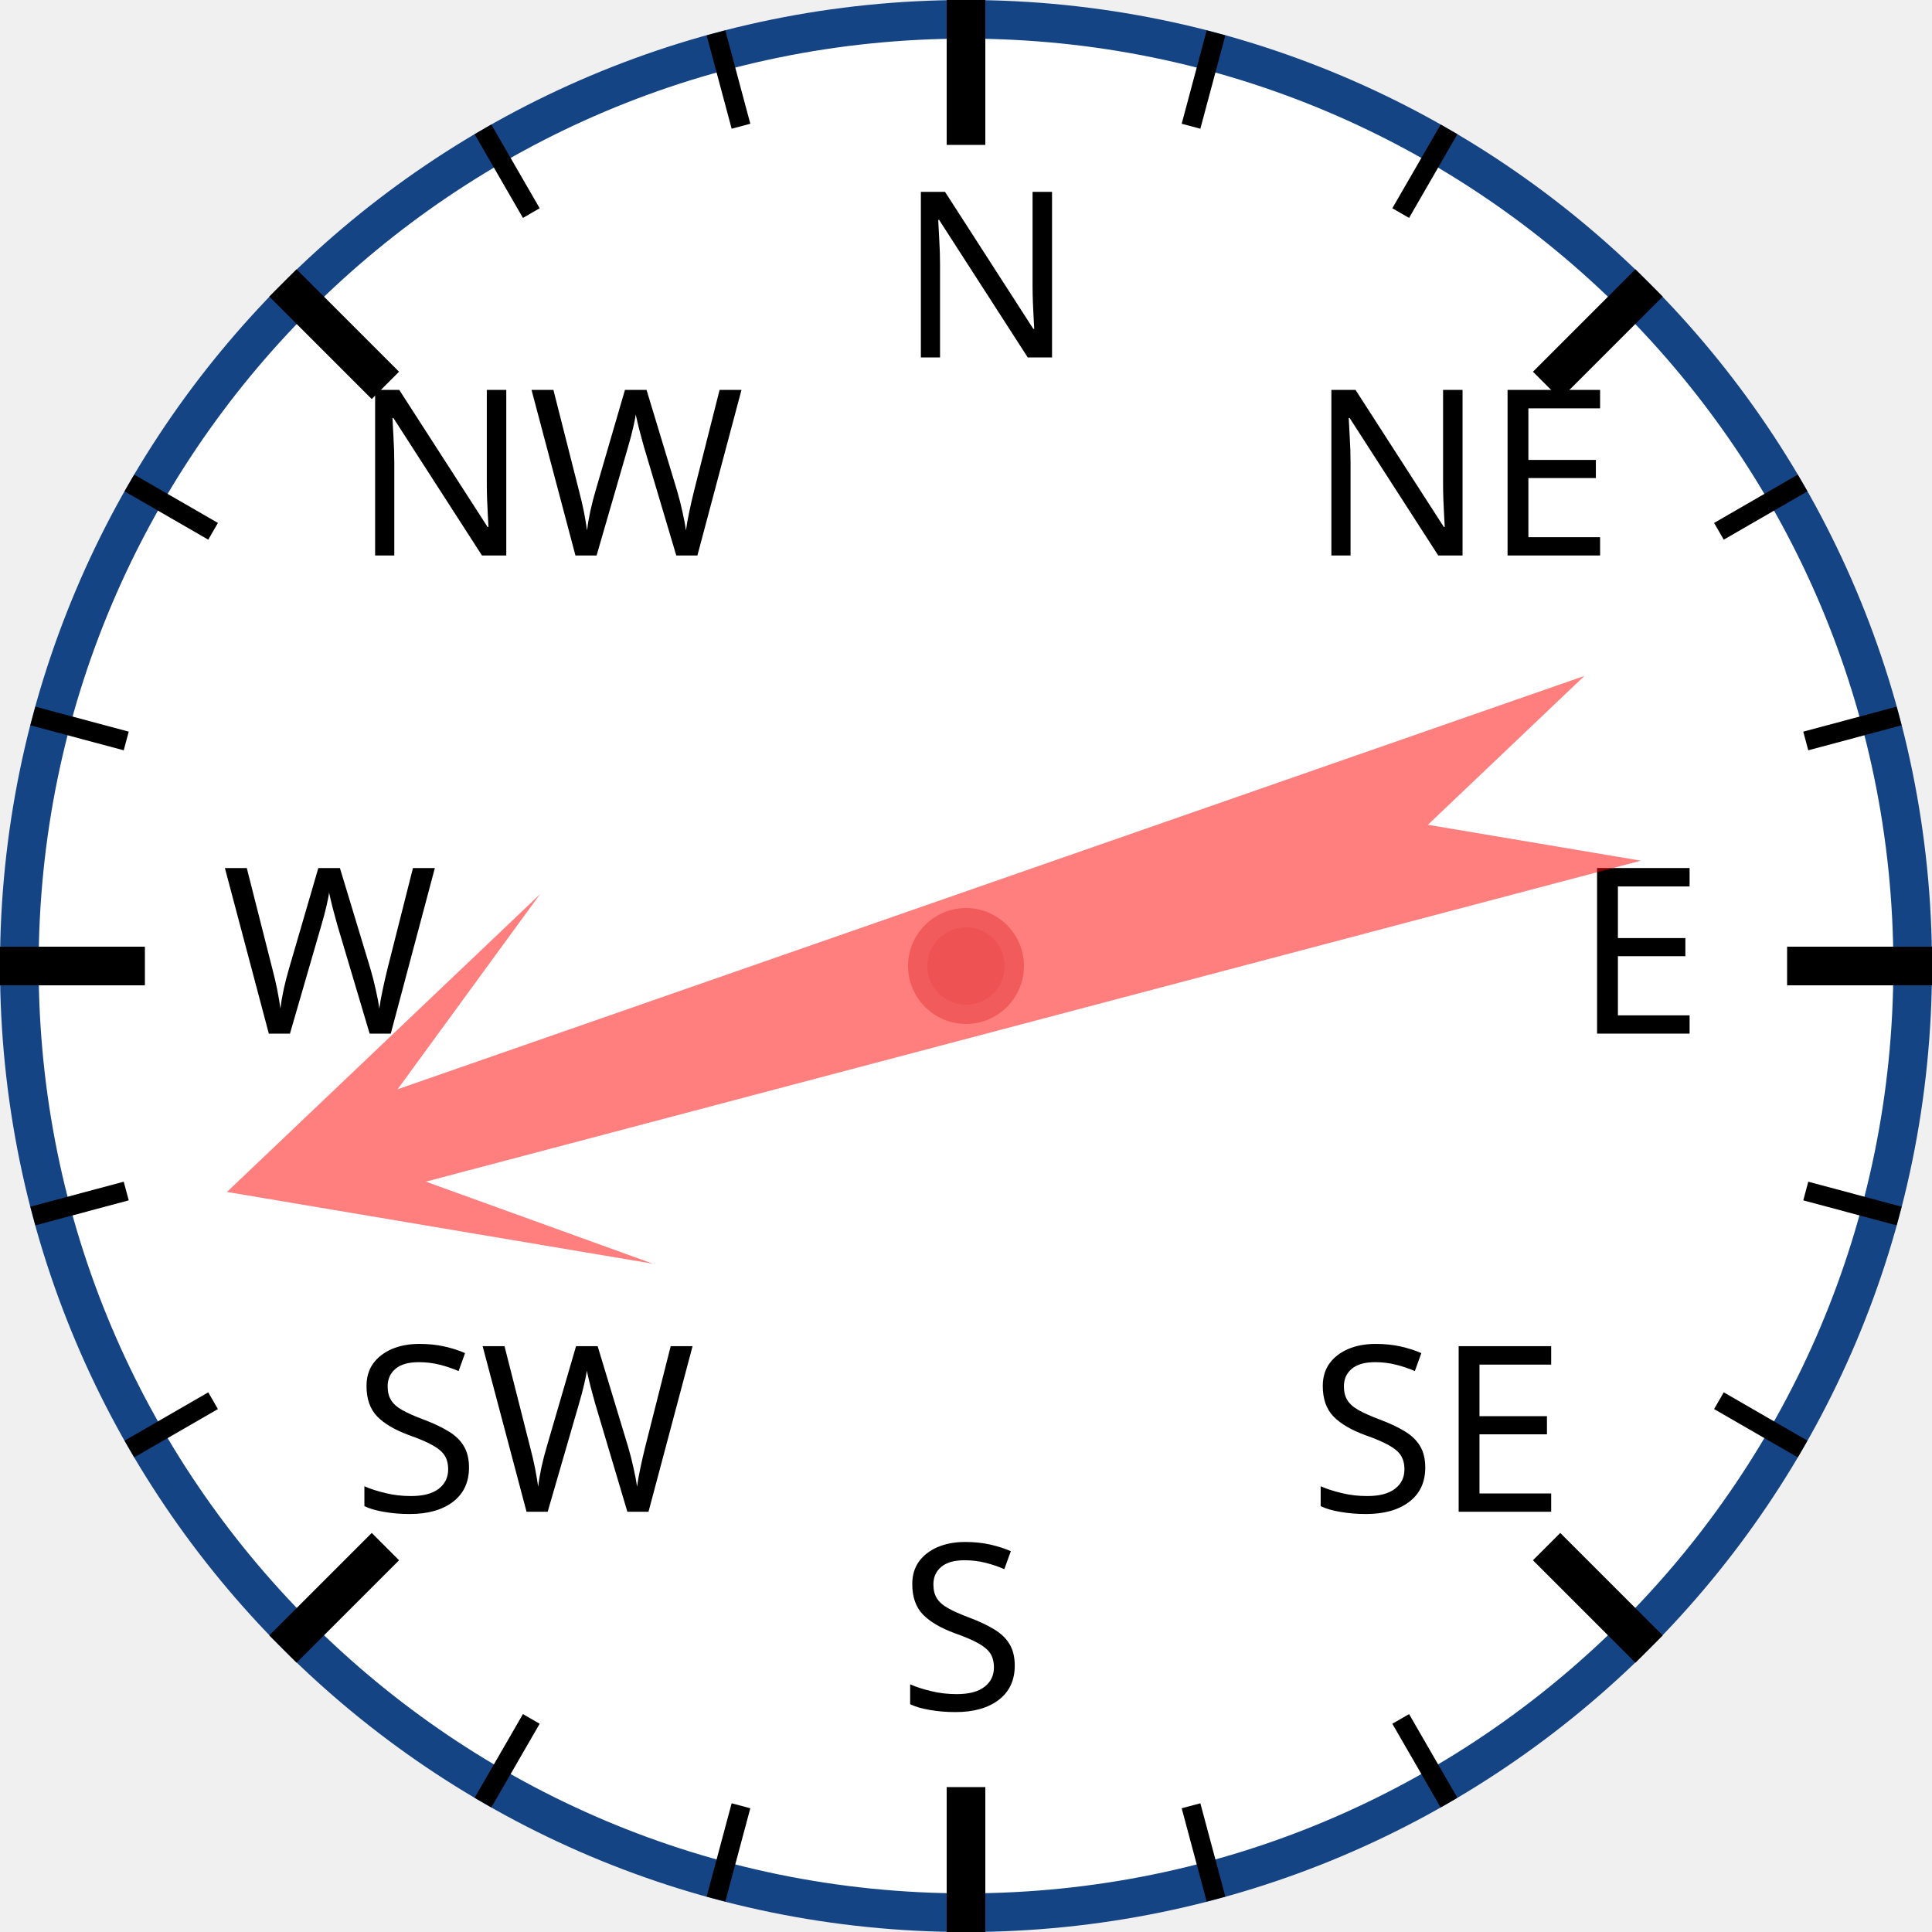
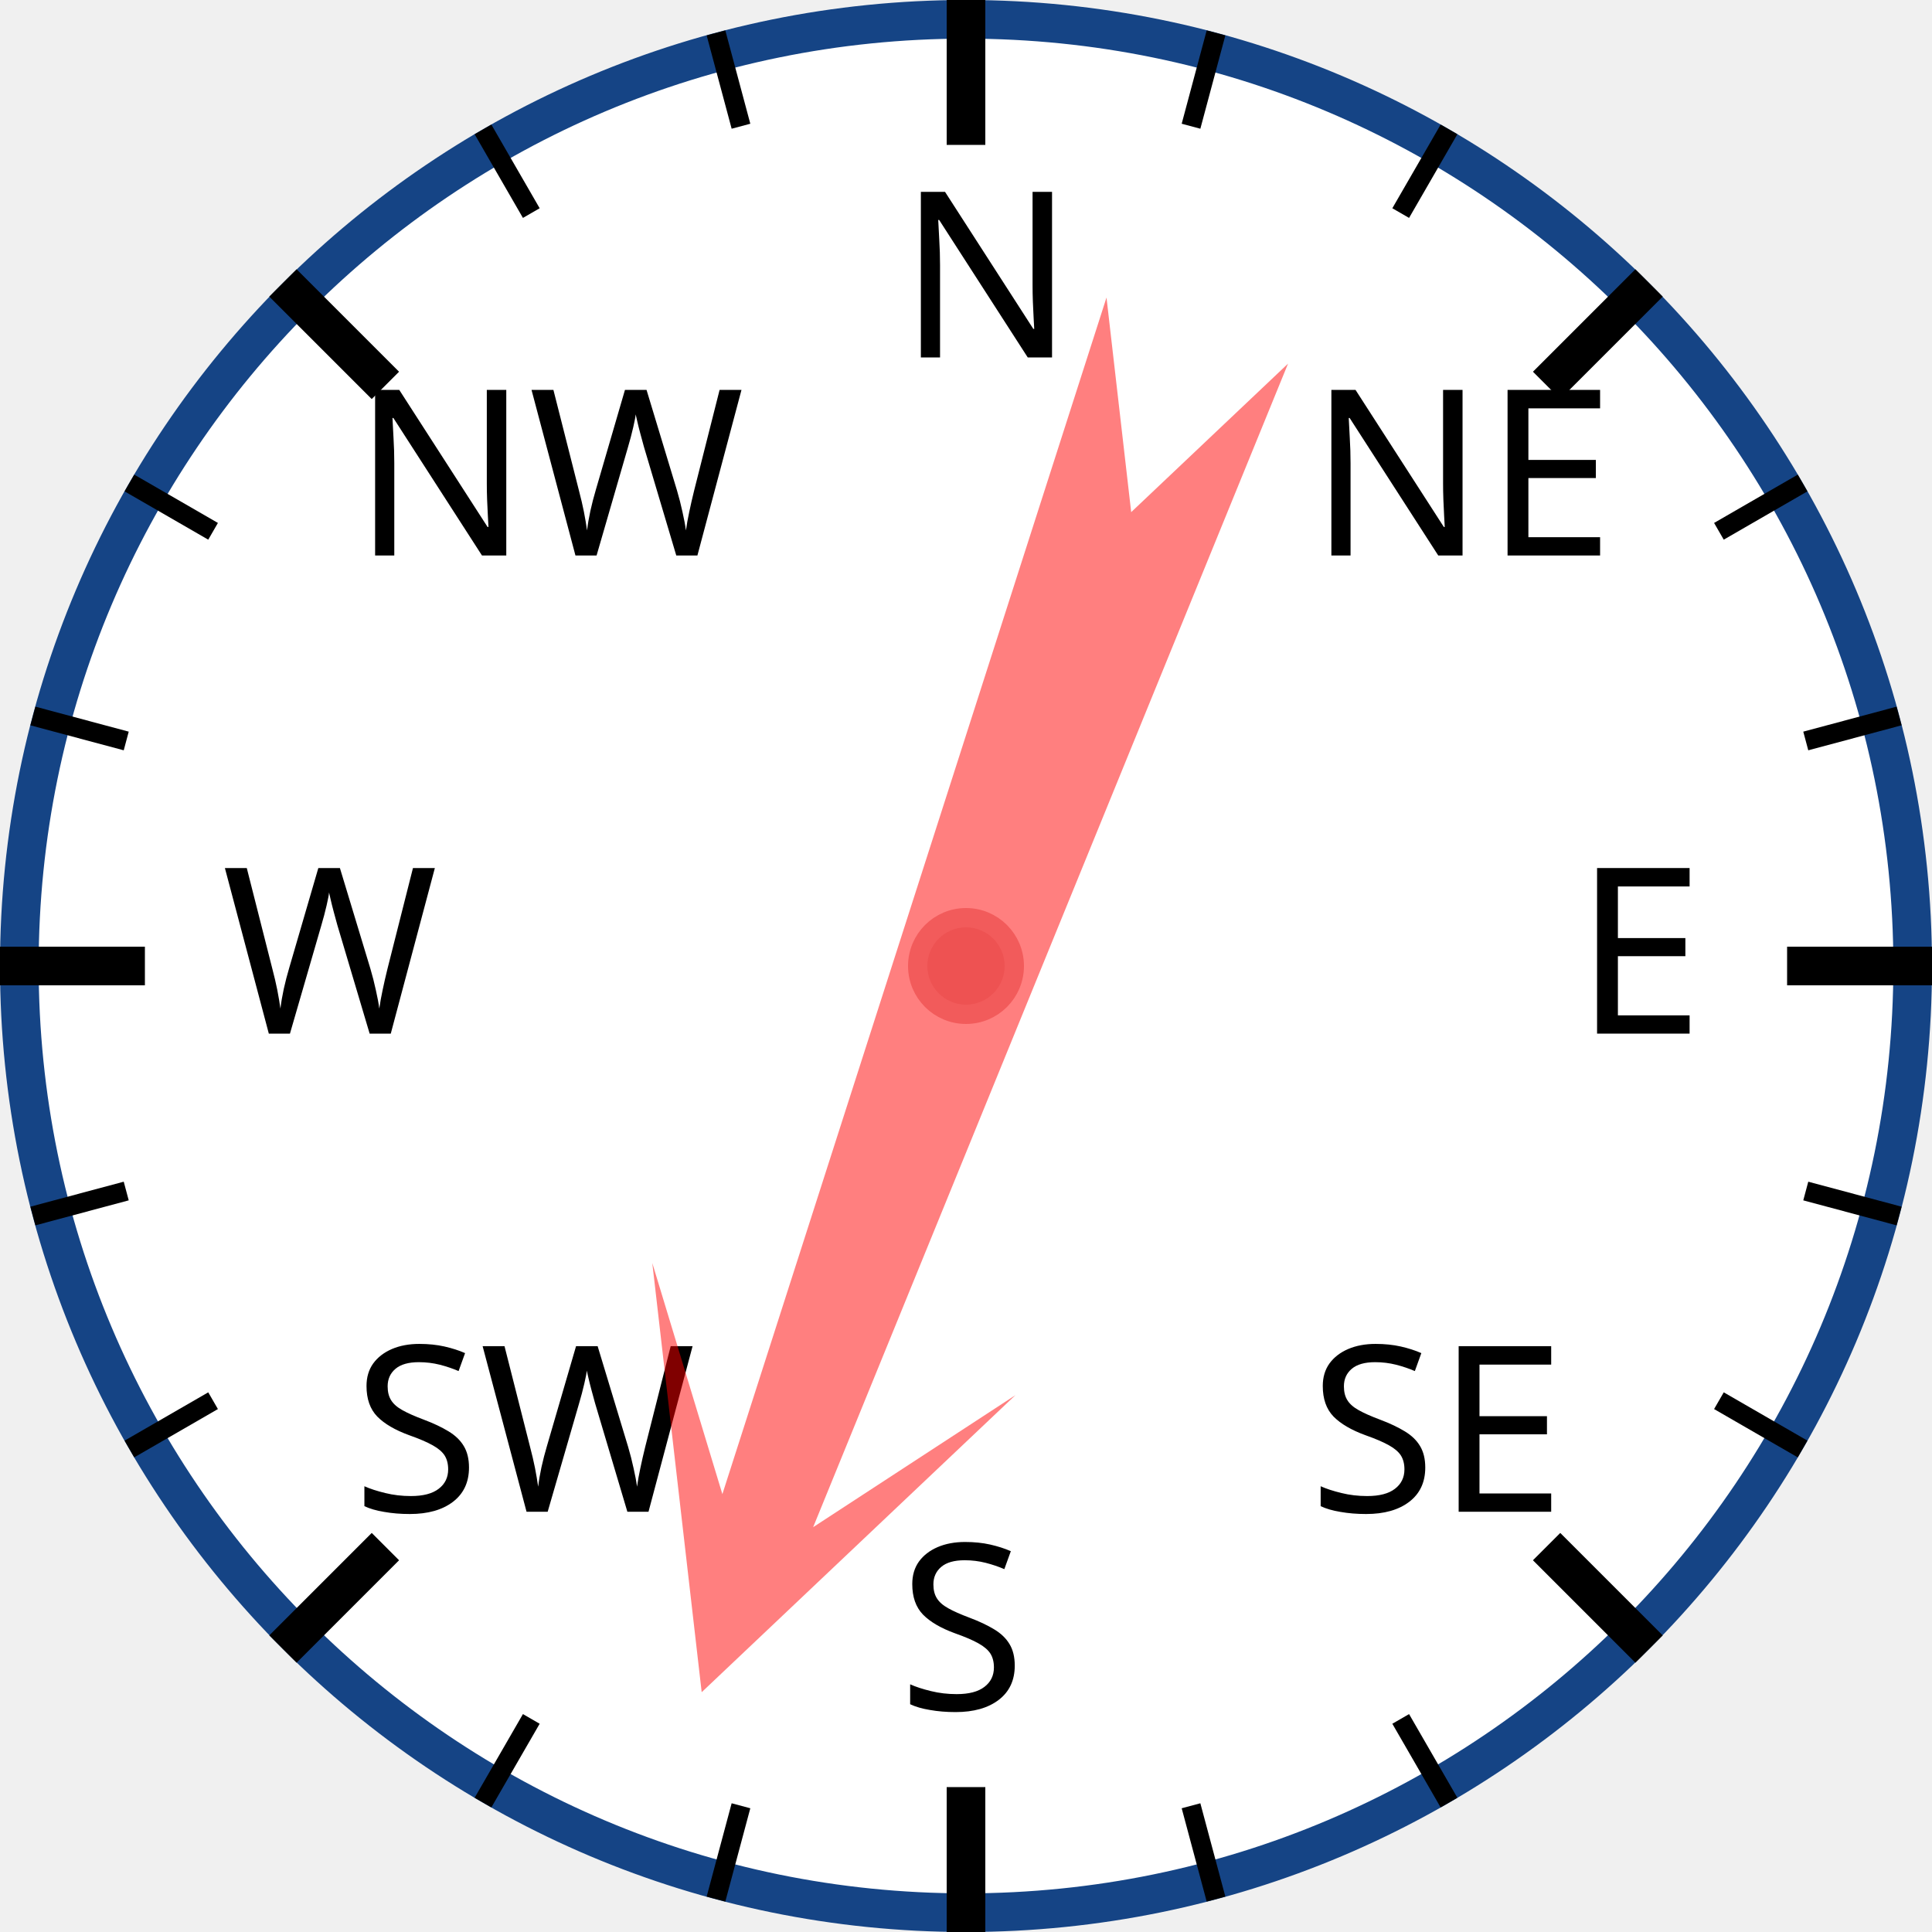
<svg xmlns="http://www.w3.org/2000/svg" width="120px" height="120px" viewBox="0 0 200 200">
  <circle cx="100" cy="100" r="98" style="fill: white; stroke: #154485; stroke-width: 4;" />
  <text x="93.0" y="37.0" style="font-family: sans-serif; font-size: 18pt;">N</text>
  <line x1="100.0" y1="0.0" x2="100.0" y2="15.0" style="stroke: black; stroke-width: 4;" />
  <line x1="74.118" y1="3.407" x2="76.706" y2="13.067" style="stroke: black; stroke-width: 2;" />
  <line x1="50" y1="13.397" x2="55" y2="22.058" style="stroke: black; stroke-width: 2;" />
  <text x="36.503" y="57.503" style="font-family: sans-serif; font-size: 18pt;">NW</text>
  <line x1="29.289" y1="29.289" x2="39.896" y2="39.896" style="stroke: black; stroke-width: 4;" />
  <line x1="13.397" y1="50" x2="22.058" y2="55" style="stroke: black; stroke-width: 2;" />
  <line x1="3.407" y1="74.118" x2="13.067" y2="76.706" style="stroke: black; stroke-width: 2;" />
  <text x="23.0" y="107.0" style="font-family: sans-serif; font-size: 18pt;">W</text>
  <line x1="0.0" y1="100.0" x2="15.0" y2="100.0" style="stroke: black; stroke-width: 4;" />
  <line x1="3.407" y1="125.882" x2="13.067" y2="123.294" style="stroke: black; stroke-width: 2;" />
  <line x1="13.397" y1="150" x2="22.058" y2="145" style="stroke: black; stroke-width: 2;" />
  <text x="36.503" y="156.497" style="font-family: sans-serif; font-size: 18pt;">SW</text>
  <line x1="29.289" y1="170.711" x2="39.896" y2="160.104" style="stroke: black; stroke-width: 4;" />
  <line x1="50" y1="186.603" x2="55" y2="177.942" style="stroke: black; stroke-width: 2;" />
  <line x1="74.118" y1="196.593" x2="76.706" y2="186.933" style="stroke: black; stroke-width: 2;" />
  <text x="93" y="177.0" style="font-family: sans-serif; font-size: 18pt;">S</text>
  <line x1="100" y1="200.0" x2="100" y2="185.0" style="stroke: black; stroke-width: 4;" />
  <line x1="125.882" y1="196.593" x2="123.294" y2="186.933" style="stroke: black; stroke-width: 2;" />
  <line x1="150.0" y1="186.603" x2="145.0" y2="177.942" style="stroke: black; stroke-width: 2;" />
  <text x="135.497" y="156.497" style="font-family: sans-serif; font-size: 18pt;">SE</text>
  <line x1="170.711" y1="170.711" x2="160.104" y2="160.104" style="stroke: black; stroke-width: 4;" />
  <line x1="186.603" y1="150" x2="177.942" y2="145" style="stroke: black; stroke-width: 2;" />
  <line x1="196.593" y1="125.882" x2="186.933" y2="123.294" style="stroke: black; stroke-width: 2;" />
  <text x="163.0" y="107" style="font-family: sans-serif; font-size: 18pt;">E</text>
  <line x1="200.0" y1="100" x2="185.0" y2="100" style="stroke: black; stroke-width: 4;" />
  <line x1="196.593" y1="74.118" x2="186.933" y2="76.706" style="stroke: black; stroke-width: 2;" />
  <line x1="186.603" y1="50" x2="177.942" y2="55" style="stroke: black; stroke-width: 2;" />
  <text x="135.497" y="57.503" style="font-family: sans-serif; font-size: 18pt;">NE</text>
  <line x1="170.711" y1="29.289" x2="160.104" y2="39.896" style="stroke: black; stroke-width: 4;" />
  <line x1="150" y1="13.397" x2="145" y2="22.058" style="stroke: black; stroke-width: 2;" />
  <line x1="125.882" y1="3.407" x2="123.294" y2="13.067" style="stroke: black; stroke-width: 2;" />
-   <polygon points="100 20 120 60 105 40 110 170 100 150 90 170 95 40 80 60" style="fill: red; fill-opacity: 0.5;" transform="rotate(253,100,100)" />
+   <polygon points="100 20 120 60 105 40 110 170 100 150 90 170 95 40 80 60" style="fill: red; fill-opacity: 0.5;" transform="rotate(200,100,100)" />
  <circle cx="100" cy="100" r="5" style="fill: #EE5252; stroke: #F25B5B; stroke-width: 2;" />
</svg>
